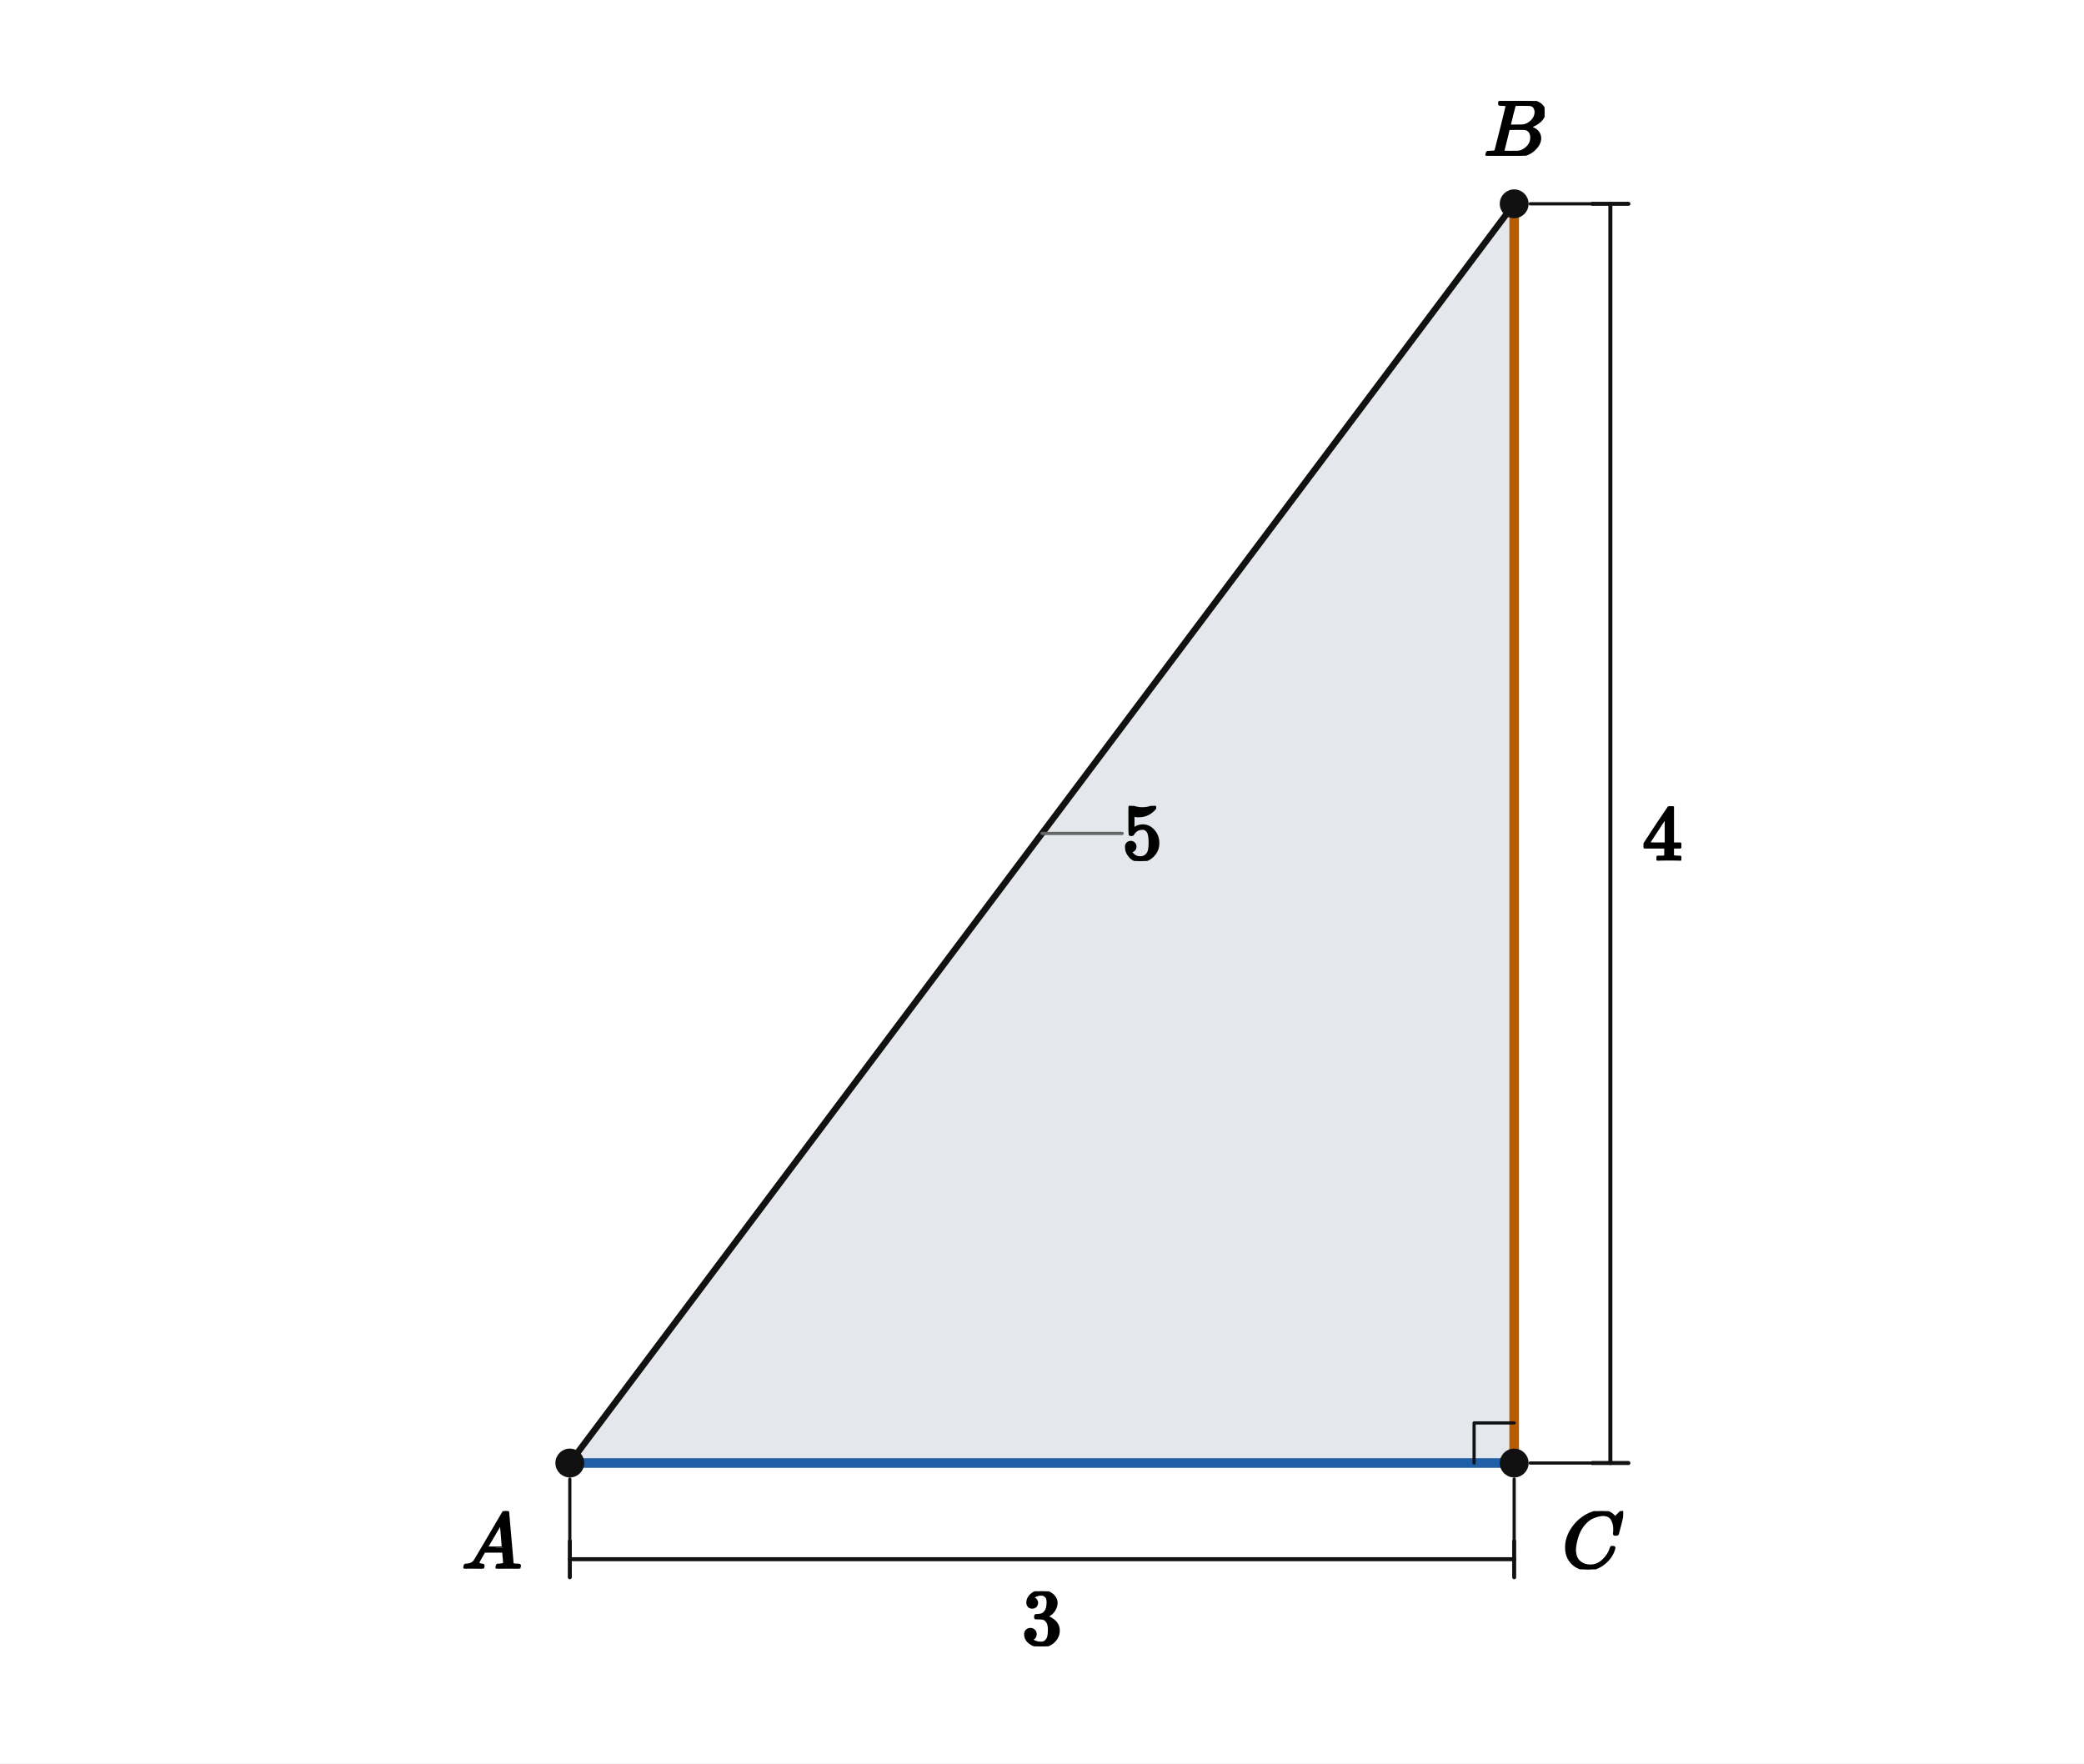
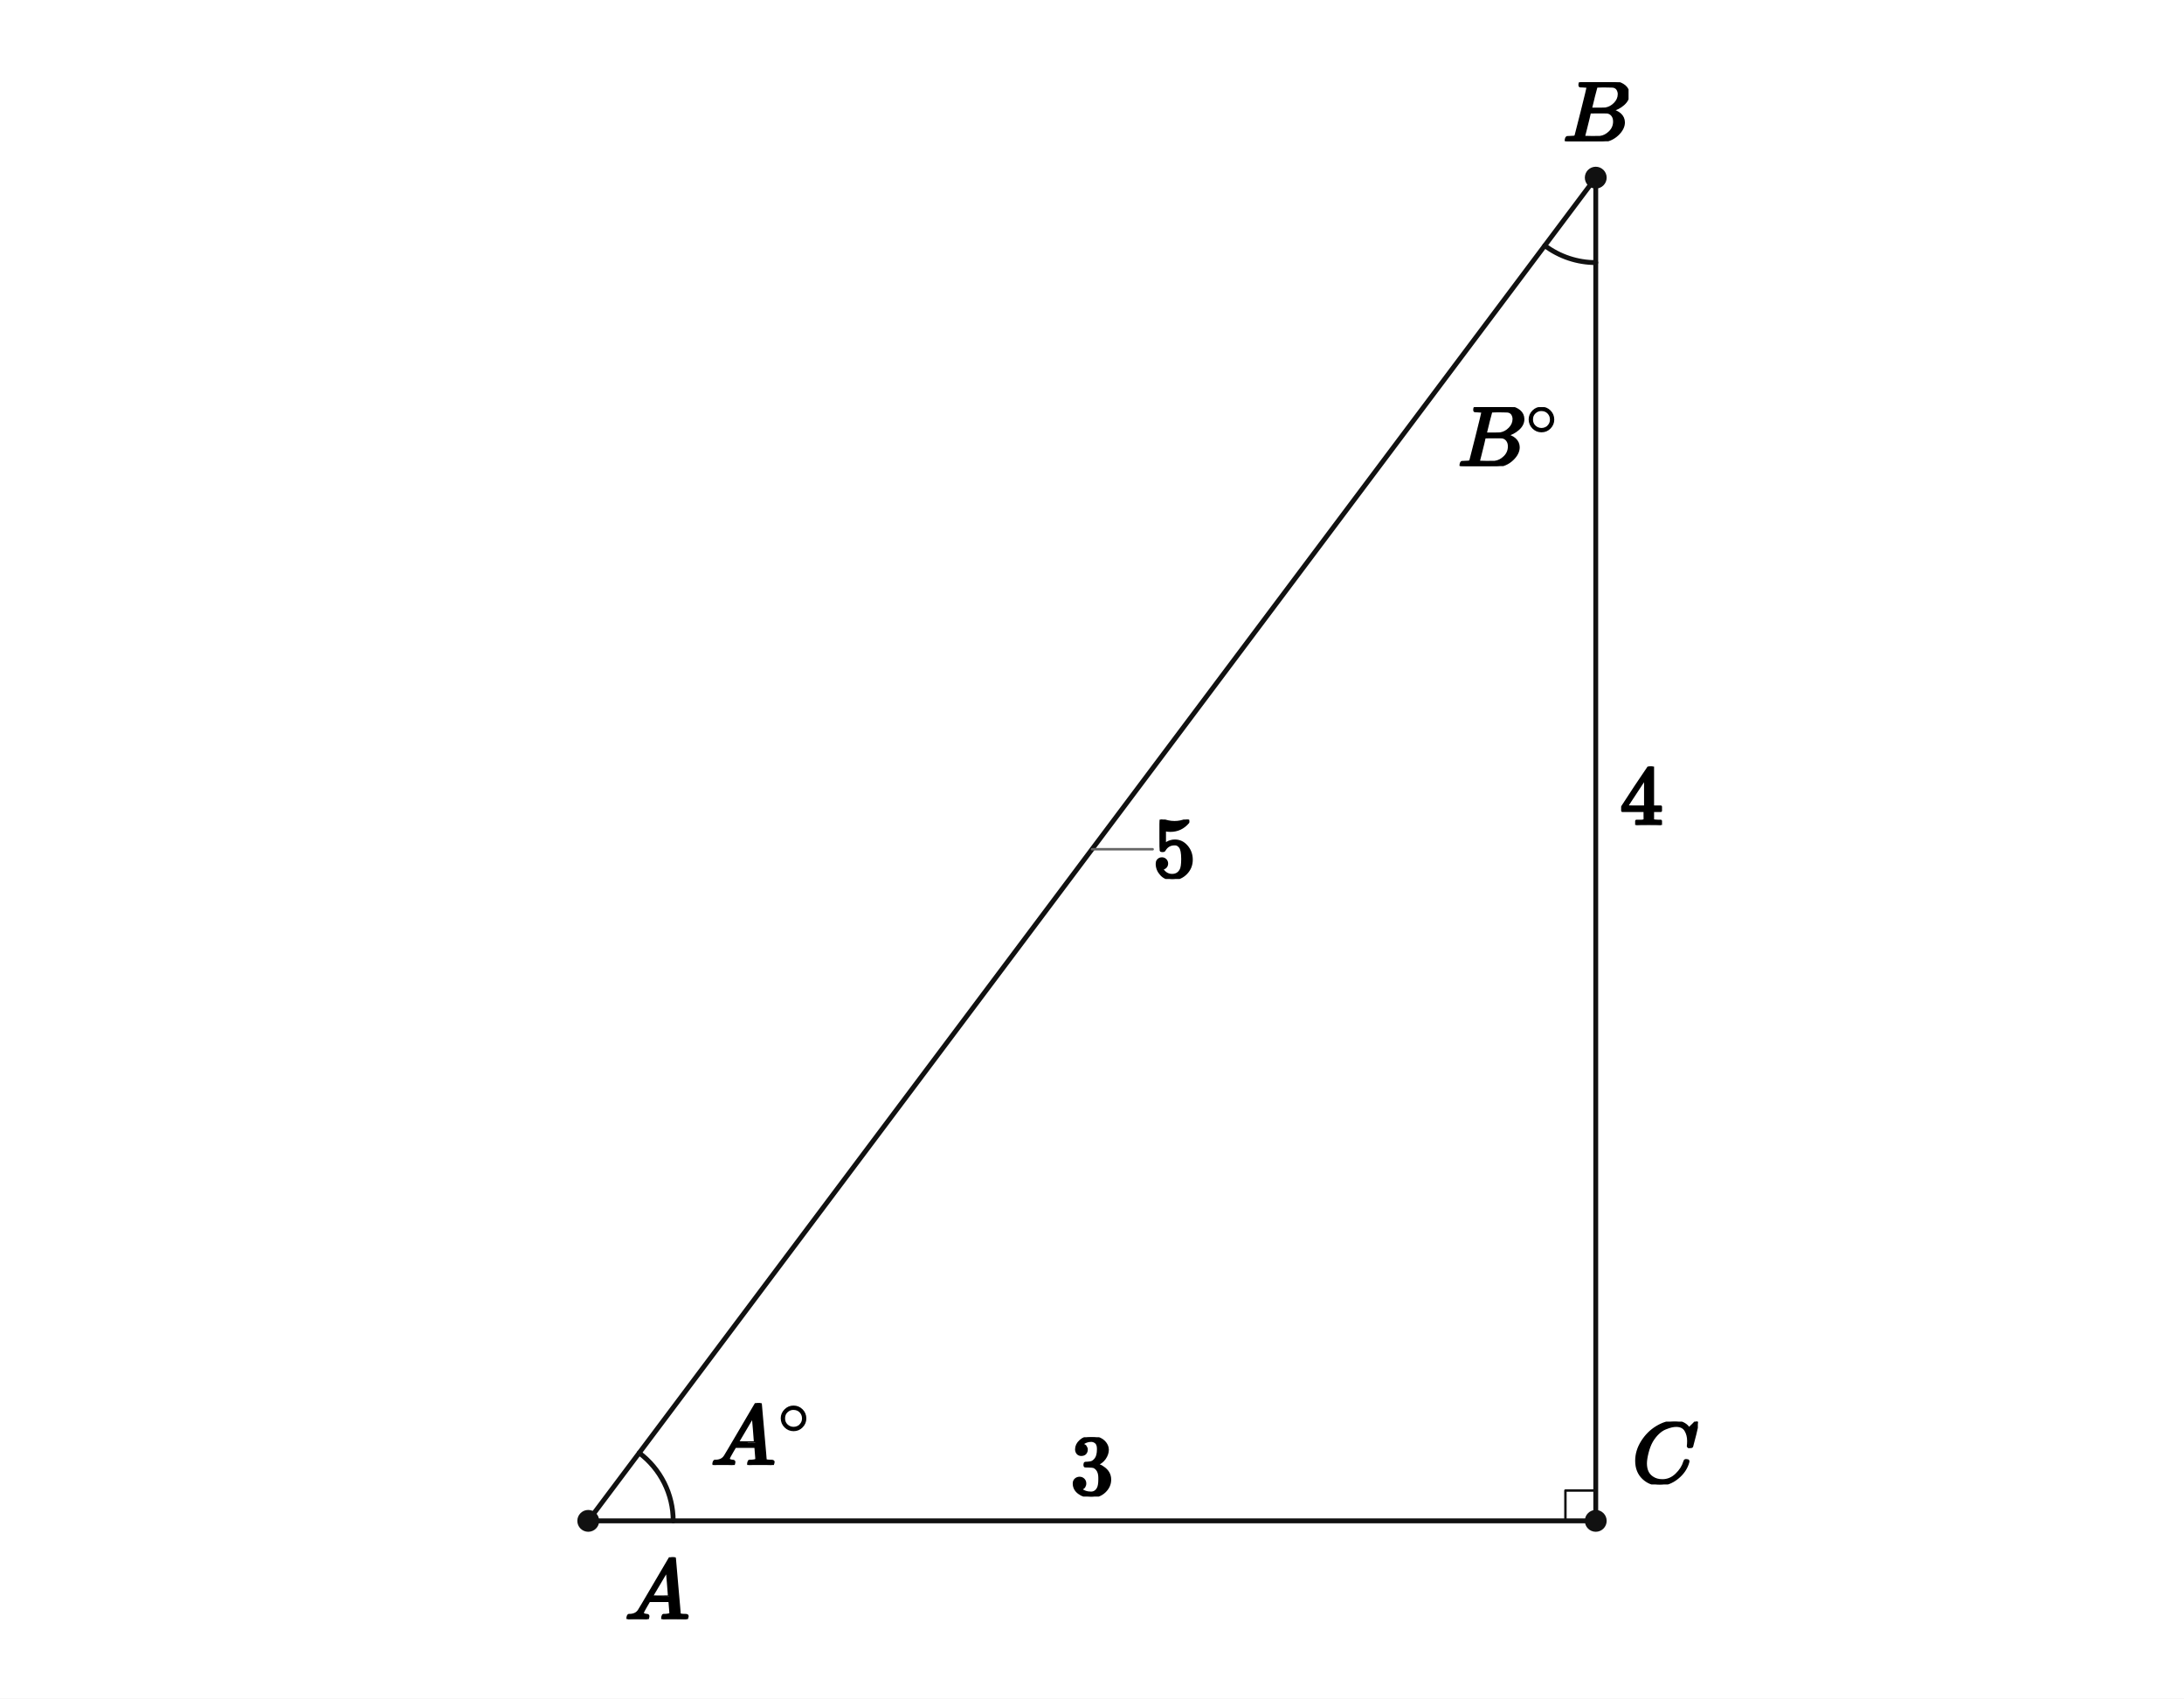
- <svg xmlns="http://www.w3.org/2000/svg" viewBox="0 0 520 440" width="520" height="440" preserveAspectRatio="xMidYMid meet" role="img" aria-labelledby="visual-title visual-desc" data-engine-version="geometry-visual-v1" data-geometry-style-version="AP_GEOMETRY_PRINT_V1_0_DRAFT" data-geometry-preset="GEOMETRY_STANDARD" data-graph-style-version="AP_GRAPH_PRINT_V1_1_DRAFT" data-geometry-mode="COORDINATE_GEOMETRY_HYBRID" data-axis-scale-mode="EQUAL_UNIT" data-geometry-fact-hash="44136fa355b3678a1146ad16f7e8649e94fb4fc21fe77e8310c060f61caaff8a" data-visual-provenance="independent-facts-python" style="max-width:100%;height:auto;stroke-linejoin:round;stroke-linecap:round" data-publication-profile="fragment-publication-spike-v1" data-safe-margin="12">
-   <rect width="520" height="440" fill="#fff" />
-   <g data-layer="10">
-     <path id="triangle" data-role="region" stroke="none" stroke-width="1.6" fill="#e4e7ec" data-owner-points="A B C" data-mark="region" data-mark-id="triangle" fill-rule="evenodd" d="M142.182 365.032 L377.818 365.032 L377.818 50.851 L142.182 365.032 Z" />
+ <svg xmlns="http://www.w3.org/2000/svg" viewBox="0 0 720 560" width="720" height="560" preserveAspectRatio="xMidYMid meet" role="img" aria-labelledby="visual-title visual-desc" data-engine-version="geometry-visual-v1" data-geometry-style-version="AP_GEOMETRY_PRINT_V1_0_DRAFT" data-geometry-preset="GEOMETRY_STANDARD" data-graph-style-version="AP_GRAPH_PRINT_V1_1_DRAFT" data-geometry-mode="COORDINATE_GEOMETRY_HYBRID" data-axis-scale-mode="EQUAL_UNIT" data-geometry-fact-hash="44136fa355b3678a1146ad16f7e8649e94fb4fc21fe77e8310c060f61caaff8a" data-visual-provenance="independent-facts-python" style="max-width:100%;height:auto;stroke-linejoin:round;stroke-linecap:round" data-publication-profile="fragment-publication-spike-v1" data-safe-margin="12">
+   <rect width="720" height="560" fill="#fff" />
+   <g data-layer="30">
+     <line id="sAC" data-role="line" stroke="#111" stroke-width="1.6" fill="none" x1="193.929" y1="501.429" x2="526.071" y2="501.429" />
  </g>
  <g data-layer="30">
-     <line id="AB" data-role="line" stroke="#111" stroke-width="1.6" fill="none" x1="142.182" y1="365.032" x2="377.818" y2="50.851" />
+     <line id="sCB" data-role="line" stroke="#111" stroke-width="1.6" fill="none" x1="526.071" y1="501.429" x2="526.071" y2="58.571" />
  </g>
-   <g data-layer="31">
-     <line id="BC" data-role="line" stroke="#b85c00" stroke-width="2.4" fill="none" x1="377.818" y1="50.851" x2="377.818" y2="365.032" />
-   </g>
-   <g data-layer="31">
-     <line id="CA" data-role="line" stroke="#1f5fa8" stroke-width="2.4" fill="none" x1="377.818" y1="365.032" x2="142.182" y2="365.032" />
-   </g>
-   <g data-layer="52">
-     <line id="oppA-ext-from" data-role="indicator" stroke="#111" stroke-width="0.8" fill="none" data-mark="dimension" data-mark-id="oppA" data-mark-part="ext-from" x1="381.818" y1="50.851" x2="397.318" y2="50.851" />
-   </g>
-   <g data-layer="52">
-     <line id="oppA-ext-to" data-role="indicator" stroke="#111" stroke-width="0.8" fill="none" data-mark="dimension" data-mark-id="oppA" data-mark-part="ext-to" x1="381.818" y1="365.032" x2="397.318" y2="365.032" />
-   </g>
-   <g data-layer="52">
-     <line id="oppA-line" data-role="indicator" stroke="#111" stroke-width="1.0" fill="none" data-mark="dimension" data-mark-id="oppA" data-mark-part="line" x1="401.818" y1="50.851" x2="401.818" y2="365.032" />
-   </g>
-   <g data-layer="52">
-     <line id="oppA-tick-from" data-role="indicator" stroke="#111" stroke-width="1.0" fill="none" data-mark="dimension" data-mark-id="oppA" data-mark-part="tick-from" x1="397.318" y1="50.851" x2="406.318" y2="50.851" />
-   </g>
-   <g data-layer="52">
-     <line id="oppA-tick-to" data-role="indicator" stroke="#111" stroke-width="1.0" fill="none" data-mark="dimension" data-mark-id="oppA" data-mark-part="tick-to" x1="397.318" y1="365.032" x2="406.318" y2="365.032" />
-   </g>
-   <g data-layer="52">
-     <line id="adjA-ext-from" data-role="indicator" stroke="#111" stroke-width="0.8" fill="none" data-mark="dimension" data-mark-id="adjA" data-mark-part="ext-from" x1="377.818" y1="369.032" x2="377.818" y2="384.532" />
-   </g>
-   <g data-layer="52">
-     <line id="adjA-ext-to" data-role="indicator" stroke="#111" stroke-width="0.8" fill="none" data-mark="dimension" data-mark-id="adjA" data-mark-part="ext-to" x1="142.182" y1="369.032" x2="142.182" y2="384.532" />
-   </g>
-   <g data-layer="52">
-     <line id="adjA-line" data-role="indicator" stroke="#111" stroke-width="1.0" fill="none" data-mark="dimension" data-mark-id="adjA" data-mark-part="line" x1="377.818" y1="389.032" x2="142.182" y2="389.032" />
-   </g>
-   <g data-layer="52">
-     <line id="adjA-tick-from" data-role="indicator" stroke="#111" stroke-width="1.0" fill="none" data-mark="dimension" data-mark-id="adjA" data-mark-part="tick-from" x1="377.818" y1="384.532" x2="377.818" y2="393.532" />
-   </g>
-   <g data-layer="52">
-     <line id="adjA-tick-to" data-role="indicator" stroke="#111" stroke-width="1.0" fill="none" data-mark="dimension" data-mark-id="adjA" data-mark-part="tick-to" x1="142.182" y1="384.532" x2="142.182" y2="393.532" />
+   <g data-layer="30">
+     <line id="sAB" data-role="line" stroke="#111" stroke-width="1.6" fill="none" x1="193.929" y1="501.429" x2="526.071" y2="58.571" />
  </g>
  <g data-layer="60">
-     <polyline id="rightC" data-role="indicator" stroke="#111" stroke-width="0.8" fill="none" points="367.818,365.032 367.818,355.032 377.818,355.032" />
+     <polyline id="C90" data-role="indicator" stroke="#111" stroke-width="0.8" fill="none" points="516.071,501.429 516.071,491.429 526.071,491.429" />
+   </g>
+   <g data-layer="60">
+     <polyline id="angA-arc-1" data-role="indicator" stroke="#111" stroke-width="1.6" fill="none" data-owner-points="C A B" data-mark="angle" data-mark-id="angA" data-mark-index="1" data-mark-count="1" data-mark-side="INNER" points="221.929,501.429 221.882,499.807 221.741,498.19 221.506,496.585 221.18,494.995 220.761,493.428 220.253,491.887 219.656,490.378 218.973,488.907 218.205,487.477 217.356,486.094 216.429,484.763 215.426,483.488 214.35,482.273 213.206,481.122 211.998,480.039 210.729,479.029" />
+   </g>
+   <g data-layer="60">
+     <polyline id="angB-arc-1" data-role="indicator" stroke="#111" stroke-width="1.6" fill="none" data-owner-points="A B C" data-mark="angle" data-mark-id="angB" data-mark-index="1" data-mark-count="1" data-mark-side="INNER" points="509.271,80.971 510.186,81.629 511.126,82.249 512.09,82.831 513.076,83.373 514.084,83.876 515.111,84.337 516.156,84.757 517.217,85.135 518.292,85.469 519.38,85.76 520.479,86.007 521.586,86.21 522.701,86.368 523.822,86.481 524.946,86.549 526.071,86.571" />
  </g>
  <g data-layer="70">
-     <circle id="A" data-role="point" stroke="#111" stroke-width="0.8" fill="#111" cx="142.182" cy="365.032" r="3.2" />
+     <circle id="A" data-role="point" stroke="#111" stroke-width="0.8" fill="#111" cx="193.929" cy="501.429" r="3.2" />
  </g>
  <g data-layer="70">
-     <circle id="B" data-role="point" stroke="#111" stroke-width="0.8" fill="#111" cx="377.818" cy="50.851" r="3.2" />
+     <circle id="C" data-role="point" stroke="#111" stroke-width="0.8" fill="#111" cx="526.071" cy="501.429" r="3.2" />
  </g>
  <g data-layer="70">
-     <circle id="C" data-role="point" stroke="#111" stroke-width="0.8" fill="#111" cx="377.818" cy="365.032" r="3.2" />
+     <circle id="B" data-role="point" stroke="#111" stroke-width="0.8" fill="#111" cx="526.071" cy="58.571" r="3.2" />
  </g>
  <g data-layer="85">
-     <line id="hypLabel-owner-leader" data-role="leader" data-owner-label="hypLabel" data-owner="AB" x1="260" y1="207.941" x2="280" y2="207.941" stroke="#666" stroke-width="0.8" fill="none" />
+     <line id="AB5-owner-leader" data-role="leader" data-owner-label="AB5" data-owner="sAB" x1="360" y1="280" x2="380" y2="280" stroke="#666" stroke-width="0.8" fill="none" />
  </g>
  <g data-layer="90">
-     <g id="adjA-label" data-label-kind="EQUATION_LABEL" data-priority="0" data-font-px="20" data-owner="adjA" data-fragment-sha="sha256:1ae83e5f57301fbd823d947072976e7d41a6125e219f197fa3924e923f46a2eb" transform="translate(255 397.032)">
-       <svg width="10" height="13.74" viewBox="0 0 10 13.74" data-outline-width="10" data-outline-height="13.74" id="lb-9932d78b6919938d0fc503dc9d8a3e16a53b972e36c7adf3d58ab73ae243da69" data-owner="adjA" data-fact-role="DERIVED_INTERMEDIATE">
-         <g data-outline-units-per-em="1000" transform="translate(0 13.3) scale(0.02)">
+     <g id="angA-label" data-label-kind="EQUATION_LABEL" data-priority="0" data-font-px="28.5" data-owner="angA" data-fragment-sha="sha256:5dfe946a4bc55abf1fbaebec70e19ba3e4697d5e67c2141a4bbc5ad396b6aa8e" transform="translate(234.2629 462.6039)">
+       <svg width="33.818" height="20.406" viewBox="0 0 33.818 20.406" data-outline-width="33.8181" data-outline-height="20.406" id="lb-6d063b3d5dedc169dd1335ccfb21651ca83d9a488f4533e4538ceb987613945a" data-owner="angA" data-fact-role="GIVEN">
+         <g data-outline-units-per-em="1000" transform="translate(0 20.406) scale(0.0285)">
+           <g stroke="currentColor" fill="currentColor" stroke-width="30" transform="scale(1,-1)">
+             <g data-mml-node="math">
+               <g data-mml-node="msup">
+                 <g data-mml-node="mi">
+                   <path data-c="1D434" d="M208 74Q208 50 254 46Q272 46 272 35Q272 34 270 22Q267 8 264 4T251 0Q249 0 239 0T205 1T141 2Q70 2 50 0H42Q35 7 35 11Q37 38 48 46H62Q132 49 164 96Q170 102 345 401T523 704Q530 716 547 716H555H572Q578 707 578 706L606 383Q634 60 636 57Q641 46 701 46Q726 46 726 36Q726 34 723 22Q720 7 718 4T704 0Q701 0 690 0T651 1T578 2Q484 2 455 0H443Q437 6 437 9T439 27Q443 40 445 43L449 46H469Q523 49 533 63L521 213H283L249 155Q208 86 208 74ZM516 260Q516 271 504 416T490 562L463 519Q447 492 400 412L310 260L413 259Q516 259 516 260Z" />
+                 </g>
+                 <g data-mml-node="TeXAtom" transform="translate(783,363) scale(0.707)" data-mjx-texclass="ORD">
+                   <g data-mml-node="mo">
+                     <path data-c="2218" d="M55 251Q55 328 112 386T249 444T386 388T444 249Q444 171 388 113T250 55Q170 55 113 112T55 251ZM245 403Q188 403 142 361T96 250Q96 183 141 140T250 96Q284 96 313 109T354 135T375 160Q403 197 403 250Q403 313 360 358T245 403Z" />
+                   </g>
+                 </g>
+               </g>
+             </g>
+           </g>
+         </g>
+       </svg>
+     </g>
+   </g>
+   <g data-layer="90">
+     <g id="angB-label" data-label-kind="EQUATION_LABEL" data-priority="0" data-font-px="28.5" data-owner="angB" data-fragment-sha="sha256:d44fb63ab6e63333ad1ba8a96454d1bdf6248104f5ffd2f41d0b6c3da672036a" transform="translate(480.5736 134.2202)">
+       <svg width="34.075" height="19.465" viewBox="0 0 34.075 19.465" data-outline-width="34.0746" data-outline-height="19.4655" id="lb-55ece717be024c19bb912f60882d369b4abc7d5ca364512d8926ad20346b9c63" data-owner="angB" data-fact-role="GIVEN">
+         <g data-outline-units-per-em="1000" transform="translate(0 19.4655) scale(0.0285)">
+           <g stroke="currentColor" fill="currentColor" stroke-width="30" transform="scale(1,-1)">
+             <g data-mml-node="math">
+               <g data-mml-node="msup">
+                 <g data-mml-node="mi">
+                   <path data-c="1D435" d="M231 637Q204 637 199 638T194 649Q194 676 205 682Q206 683 335 683Q594 683 608 681Q671 671 713 636T756 544Q756 480 698 429T565 360L555 357Q619 348 660 311T702 219Q702 146 630 78T453 1Q446 0 242 0Q42 0 39 2Q35 5 35 10Q35 17 37 24Q42 43 47 45Q51 46 62 46H68Q95 46 128 49Q142 52 147 61Q150 65 219 339T288 628Q288 635 231 637ZM649 544Q649 574 634 600T585 634Q578 636 493 637Q473 637 451 637T416 636H403Q388 635 384 626Q382 622 352 506Q352 503 351 500L320 374H401Q482 374 494 376Q554 386 601 434T649 544ZM595 229Q595 273 572 302T512 336Q506 337 429 337Q311 337 310 336Q310 334 293 263T258 122L240 52Q240 48 252 48T333 46Q422 46 429 47Q491 54 543 105T595 229Z" />
+                 </g>
+                 <g data-mml-node="TeXAtom" transform="translate(792,363) scale(0.707)" data-mjx-texclass="ORD">
+                   <g data-mml-node="mo">
+                     <path data-c="2218" d="M55 251Q55 328 112 386T249 444T386 388T444 249Q444 171 388 113T250 55Q170 55 113 112T55 251ZM245 403Q188 403 142 361T96 250Q96 183 141 140T250 96Q284 96 313 109T354 135T375 160Q403 197 403 250Q403 313 360 358T245 403Z" />
+                   </g>
+                 </g>
+               </g>
+             </g>
+           </g>
+         </g>
+       </svg>
+     </g>
+   </g>
+   <g data-layer="90">
+     <g id="A-name" data-label-kind="POINT_NAME" data-priority="1" data-font-px="28.5" data-owner="A" data-fragment-sha="sha256:24dc68e36afa5590392934c15d93a82085c75450fa1e6d326a7fd0364ea2ecee" transform="translate(205.9286 513.4286)">
+       <svg width="21.375" height="20.406" viewBox="0 0 21.375 20.406" data-outline-width="21.375" data-outline-height="20.406" id="lb-b889d9505b83f9f8aa520530f6d31636c2a513816d63925e0e8bbff7487b0520" data-owner="A" data-fact-role="GIVEN">
+         <g data-outline-units-per-em="1000" transform="translate(0 20.406) scale(0.0285)">
+           <g stroke="currentColor" fill="currentColor" stroke-width="30" transform="scale(1,-1)">
+             <g data-mml-node="math">
+               <g data-mml-node="mi">
+                 <path data-c="1D434" d="M208 74Q208 50 254 46Q272 46 272 35Q272 34 270 22Q267 8 264 4T251 0Q249 0 239 0T205 1T141 2Q70 2 50 0H42Q35 7 35 11Q37 38 48 46H62Q132 49 164 96Q170 102 345 401T523 704Q530 716 547 716H555H572Q578 707 578 706L606 383Q634 60 636 57Q641 46 701 46Q726 46 726 36Q726 34 723 22Q720 7 718 4T704 0Q701 0 690 0T651 1T578 2Q484 2 455 0H443Q437 6 437 9T439 27Q443 40 445 43L449 46H469Q523 49 533 63L521 213H283L249 155Q208 86 208 74ZM516 260Q516 271 504 416T490 562L463 519Q447 492 400 412L310 260L413 259Q516 259 516 260Z" />
+               </g>
+             </g>
+           </g>
+         </g>
+       </svg>
+     </g>
+   </g>
+   <g data-layer="90">
+     <g id="AB5" data-label-kind="EQUATION_LABEL" data-priority="1" data-font-px="28.5" data-owner="sAB" data-fragment-sha="sha256:9508ff42ca2ea9a12457bbc90e6b4a454d9df1d178b9f1ea2025b82930cfa94d" transform="translate(380 270.196)">
+       <svg width="14.25" height="19.608" viewBox="0 0 14.25 19.608" data-outline-width="14.25" data-outline-height="19.608" id="lb-956c8e1b32dfb822bf59acada1af99c7c79e641f3ee27deb862bb5c4b1d3f57b" data-owner="sAB" data-fact-role="DERIVED_INTERMEDIATE">
+         <g data-outline-units-per-em="1000" transform="translate(0 18.981) scale(0.0285)">
+           <g stroke="currentColor" fill="currentColor" stroke-width="30" transform="scale(1,-1)">
+             <g data-mml-node="math">
+               <g data-mml-node="mn">
+                 <path data-c="35" d="M164 157Q164 133 148 117T109 101H102Q148 22 224 22Q294 22 326 82Q345 115 345 210Q345 313 318 349Q292 382 260 382H254Q176 382 136 314Q132 307 129 306T114 304Q97 304 95 310Q93 314 93 485V614Q93 664 98 664Q100 666 102 666Q103 666 123 658T178 642T253 634Q324 634 389 662Q397 666 402 666Q410 666 410 648V635Q328 538 205 538Q174 538 149 544L139 546V374Q158 388 169 396T205 412T256 420Q337 420 393 355T449 201Q449 109 385 44T229 -22Q148 -22 99 32T50 154Q50 178 61 192T84 210T107 214Q132 214 148 197T164 157Z" />
+               </g>
+             </g>
+           </g>
+         </g>
+       </svg>
+     </g>
+   </g>
+   <g data-layer="90">
+     <g id="AC3" data-label-kind="EQUATION_LABEL" data-priority="1" data-font-px="28.5" data-owner="sAC" data-fragment-sha="sha256:63b00f0b2f53951c3768013abf6115a17eafc77d003f7a84bd0f1a5959ff39f2" transform="translate(352.875 473.8491)">
+       <svg width="14.25" height="19.579" viewBox="0 0 14.25 19.579" data-outline-width="14.25" data-outline-height="19.5795" id="lb-ffa3cc6b2135adca8c0d950712a6c2af9ebce95a5788aebf5e6cbcfdd6cc07ce" data-owner="sAC" data-fact-role="DERIVED_INTERMEDIATE">
+         <g data-outline-units-per-em="1000" transform="translate(0 18.9525) scale(0.0285)">
          <g stroke="currentColor" fill="currentColor" stroke-width="30" transform="scale(1,-1)">
            <g data-mml-node="math">
              <g data-mml-node="mn">
                <path data-c="33" d="M127 463Q100 463 85 480T69 524Q69 579 117 622T233 665Q268 665 277 664Q351 652 390 611T430 522Q430 470 396 421T302 350L299 348Q299 347 308 345T337 336T375 315Q457 262 457 175Q457 96 395 37T238 -22Q158 -22 100 21T42 130Q42 158 60 175T105 193Q133 193 151 175T169 130Q169 119 166 110T159 94T148 82T136 74T126 70T118 67L114 66Q165 21 238 21Q293 21 321 74Q338 107 338 175V195Q338 290 274 322Q259 328 213 329L171 330L168 332Q166 335 166 348Q166 366 174 366Q202 366 232 371Q266 376 294 413T322 525V533Q322 590 287 612Q265 626 240 626Q208 626 181 615T143 592T132 580H135Q138 579 143 578T153 573T165 566T175 555T183 540T186 520Q186 498 172 481T127 463Z" />
              </g>
            </g>
          </g>
        </g>
      </svg>
    </g>
  </g>
  <g data-layer="90">
-     <g id="oppA-label" data-label-kind="EQUATION_LABEL" data-priority="0" data-font-px="20" data-owner="oppA" data-fragment-sha="sha256:0ce8eee075185e1cae8ee87aaaafbe3237b0da6940dd73e15da0565c084c718a" transform="translate(409.8179 201.1714)">
-       <svg width="10" height="13.54" viewBox="0 0 10 13.54" data-outline-width="10" data-outline-height="13.54" id="lb-8dc3aad642d403ebcdd86c7acb886ff7997c050819bfb653628450526dcc5e9d" data-owner="oppA" data-fact-role="DERIVED_INTERMEDIATE">
-         <g data-outline-units-per-em="1000" transform="translate(0 13.54) scale(0.02)">
+     <g id="B-name" data-label-kind="POINT_NAME" data-priority="1" data-font-px="28.5" data-owner="B" data-fragment-sha="sha256:80223ac8e6a106d35e13b50cdef5313d04f14fda5c7215674ffaff3a40b58358" transform="translate(515.2557 27.10593)">
+       <svg width="21.631" height="19.465" viewBox="0 0 21.631 19.465" data-outline-width="21.6315" data-outline-height="19.4655" id="lb-311b8f304b46a849e8cdeb4683f1f0b1f3aa42edef425dde0e362c67944d287f" data-owner="B" data-fact-role="GIVEN">
+         <g data-outline-units-per-em="1000" transform="translate(0 19.4655) scale(0.0285)">
+           <g stroke="currentColor" fill="currentColor" stroke-width="30" transform="scale(1,-1)">
+             <g data-mml-node="math">
+               <g data-mml-node="mi">
+                 <path data-c="1D435" d="M231 637Q204 637 199 638T194 649Q194 676 205 682Q206 683 335 683Q594 683 608 681Q671 671 713 636T756 544Q756 480 698 429T565 360L555 357Q619 348 660 311T702 219Q702 146 630 78T453 1Q446 0 242 0Q42 0 39 2Q35 5 35 10Q35 17 37 24Q42 43 47 45Q51 46 62 46H68Q95 46 128 49Q142 52 147 61Q150 65 219 339T288 628Q288 635 231 637ZM649 544Q649 574 634 600T585 634Q578 636 493 637Q473 637 451 637T416 636H403Q388 635 384 626Q382 622 352 506Q352 503 351 500L320 374H401Q482 374 494 376Q554 386 601 434T649 544ZM595 229Q595 273 572 302T512 336Q506 337 429 337Q311 337 310 336Q310 334 293 263T258 122L240 52Q240 48 252 48T333 46Q422 46 429 47Q491 54 543 105T595 229Z" />
+               </g>
+             </g>
+           </g>
+         </g>
+       </svg>
+     </g>
+   </g>
+   <g data-layer="90">
+     <g id="BC4" data-label-kind="EQUATION_LABEL" data-priority="1" data-font-px="28.5" data-owner="sCB" data-fragment-sha="sha256:39733f8f4f0e14531ba7423c11a11e6fd458315c350afb19532a7e1d316f5bfd" transform="translate(534.0714 252.7055)">
+       <svg width="14.25" height="19.294" viewBox="0 0 14.25 19.294" data-outline-width="14.25" data-outline-height="19.2945" id="lb-c2992a8b1dc19c82b6ab1c4e3778f47673cf18533a3ed759477f5fbf3c3cedcb" data-owner="sCB" data-fact-role="DERIVED_INTERMEDIATE">
+         <g data-outline-units-per-em="1000" transform="translate(0 19.2945) scale(0.0285)">
          <g stroke="currentColor" fill="currentColor" stroke-width="30" transform="scale(1,-1)">
            <g data-mml-node="math">
              <g data-mml-node="mn">
                <path data-c="34" d="M462 0Q444 3 333 3Q217 3 199 0H190V46H221Q241 46 248 46T265 48T279 53T286 61Q287 63 287 115V165H28V211L179 442Q332 674 334 675Q336 677 355 677H373L379 671V211H471V165H379V114Q379 73 379 66T385 54Q393 47 442 46H471V0H462ZM293 211V545L74 212L183 211H293Z" />
              </g>
            </g>
          </g>
        </g>
      </svg>
    </g>
  </g>
  <g data-layer="90">
-     <g id="A-name" data-label-kind="POINT_NAME" data-priority="1" data-font-px="20" data-owner="A" data-fragment-sha="sha256:7b6e13082772ca065bcae4a2407a74c8921ac53d98b0829cb1dadd79f2c96f76" transform="translate(115.1821 377.032)">
-       <svg width="15" height="14.32" viewBox="0 0 15 14.32" data-outline-width="15" data-outline-height="14.32" id="lb-b889d9505b83f9f8aa520530f6d31636c2a513816d63925e0e8bbff7487b0520" data-owner="A" data-fact-role="GIVEN">
-         <g data-outline-units-per-em="1000" transform="translate(0 14.32) scale(0.02)">
-           <g stroke="currentColor" fill="currentColor" stroke-width="30" transform="scale(1,-1)">
-             <g data-mml-node="math">
-               <g data-mml-node="mi">
-                 <path data-c="1D434" d="M208 74Q208 50 254 46Q272 46 272 35Q272 34 270 22Q267 8 264 4T251 0Q249 0 239 0T205 1T141 2Q70 2 50 0H42Q35 7 35 11Q37 38 48 46H62Q132 49 164 96Q170 102 345 401T523 704Q530 716 547 716H555H572Q578 707 578 706L606 383Q634 60 636 57Q641 46 701 46Q726 46 726 36Q726 34 723 22Q720 7 718 4T704 0Q701 0 690 0T651 1T578 2Q484 2 455 0H443Q437 6 437 9T439 27Q443 40 445 43L449 46H469Q523 49 533 63L521 213H283L249 155Q208 86 208 74ZM516 260Q516 271 504 416T490 562L463 519Q447 492 400 412L310 260L413 259Q516 259 516 260Z" />
-               </g>
-             </g>
-           </g>
-         </g>
-       </svg>
-     </g>
-   </g>
-   <g data-layer="90">
-     <g id="B-name" data-label-kind="POINT_NAME" data-priority="1" data-font-px="20" data-owner="B" data-fragment-sha="sha256:e3ada57bdf61c4ad20aac8babb082ebc0de8e96cc63a491515ab57bbac7c8d4c" transform="translate(370.2279 25.19087)">
-       <svg width="15.18" height="13.66" viewBox="0 0 15.18 13.66" data-outline-width="15.18" data-outline-height="13.66" id="lb-e2f49ba9d5efeb83cfc2eca0715d39359b6e24594b9e670da8627c89b0794a83" data-owner="B" data-fact-role="DERIVED_INTERMEDIATE">
-         <g data-outline-units-per-em="1000" transform="translate(0 13.66) scale(0.02)">
-           <g stroke="currentColor" fill="currentColor" stroke-width="30" transform="scale(1,-1)">
-             <g data-mml-node="math">
-               <g data-mml-node="mi">
-                 <path data-c="1D435" d="M231 637Q204 637 199 638T194 649Q194 676 205 682Q206 683 335 683Q594 683 608 681Q671 671 713 636T756 544Q756 480 698 429T565 360L555 357Q619 348 660 311T702 219Q702 146 630 78T453 1Q446 0 242 0Q42 0 39 2Q35 5 35 10Q35 17 37 24Q42 43 47 45Q51 46 62 46H68Q95 46 128 49Q142 52 147 61Q150 65 219 339T288 628Q288 635 231 637ZM649 544Q649 574 634 600T585 634Q578 636 493 637Q473 637 451 637T416 636H403Q388 635 384 626Q382 622 352 506Q352 503 351 500L320 374H401Q482 374 494 376Q554 386 601 434T649 544ZM595 229Q595 273 572 302T512 336Q506 337 429 337Q311 337 310 336Q310 334 293 263T258 122L240 52Q240 48 252 48T333 46Q422 46 429 47Q491 54 543 105T595 229Z" />
-               </g>
-             </g>
-           </g>
-         </g>
-       </svg>
-     </g>
-   </g>
-   <g data-layer="90">
-     <g id="C-name" data-label-kind="POINT_NAME" data-priority="1" data-font-px="20" data-owner="C" data-fragment-sha="sha256:b709da8cfa3d29b703de5afe2124e3c4cc5aa54162e411d1f3796a5d23363004" transform="translate(389.8179 377.032)">
-       <svg width="15.2" height="14.54" viewBox="0 0 15.2 14.54" data-outline-width="15.2" data-outline-height="14.54" id="lb-9e0e63ab2ff6d33d4605eb1c27961e3be4a4db93e72e4b5c119f17ba1eed362b" data-owner="C" data-fact-role="DERIVED_INTERMEDIATE">
-         <g data-outline-units-per-em="1000" transform="translate(0 14.1) scale(0.02)">
+     <g id="C-name" data-label-kind="POINT_NAME" data-priority="1" data-font-px="28.5" data-owner="C" data-fragment-sha="sha256:011aebb1f0377cb27345a14fa370777ce20de181e9bec45298db6373187cd8b9" transform="translate(538.0714 468.7091)">
+       <svg width="21.66" height="20.72" viewBox="0 0 21.66 20.72" data-outline-width="21.66" data-outline-height="20.7195" id="lb-04c0c53230a8c4289138db64cdff096d4f7101027dd0bfb6ec1127c36a5b1a86" data-owner="C" data-fact-role="GIVEN">
+         <g data-outline-units-per-em="1000" transform="translate(0 20.0925) scale(0.0285)">
          <g stroke="currentColor" fill="currentColor" stroke-width="30" transform="scale(1,-1)">
            <g data-mml-node="math">
              <g data-mml-node="mi">
                <path data-c="1D436" d="M50 252Q50 367 117 473T286 641T490 704Q580 704 633 653Q642 643 648 636T656 626L657 623Q660 623 684 649Q691 655 699 663T715 679T725 690L740 705H746Q760 705 760 698Q760 694 728 561Q692 422 692 421Q690 416 687 415T669 413H653Q647 419 647 422Q647 423 648 429T650 449T651 481Q651 552 619 605T510 659Q484 659 454 652T382 628T299 572T226 479Q194 422 175 346T156 222Q156 108 232 58Q280 24 350 24Q441 24 512 92T606 240Q610 253 612 255T628 257Q648 257 648 248Q648 243 647 239Q618 132 523 55T319 -22Q206 -22 128 53T50 252Z" />
              </g>
            </g>
          </g>
        </g>
      </svg>
    </g>
  </g>
-   <g data-layer="90">
-     <g id="hypLabel" data-label-kind="EQUATION_LABEL" data-priority="1" data-font-px="20" data-owner="AB" data-fragment-sha="sha256:0455cf3a4517ad9abfcfe382e41db3e87ea03848c29f95720fa0eae30b1d52ad" transform="translate(280 201.0614)">
-       <svg width="10" height="13.76" viewBox="0 0 10 13.76" data-outline-width="10" data-outline-height="13.76" id="lb-e46d38f1181a6c6e9c595727fe5bc400589f42d3c642693798884a89c92ff222" data-owner="AB" data-fact-role="GIVEN">
-         <g data-outline-units-per-em="1000" transform="translate(0 13.32) scale(0.02)">
-           <g stroke="currentColor" fill="currentColor" stroke-width="30" transform="scale(1,-1)">
-             <g data-mml-node="math">
-               <g data-mml-node="mn">
-                 <path data-c="35" d="M164 157Q164 133 148 117T109 101H102Q148 22 224 22Q294 22 326 82Q345 115 345 210Q345 313 318 349Q292 382 260 382H254Q176 382 136 314Q132 307 129 306T114 304Q97 304 95 310Q93 314 93 485V614Q93 664 98 664Q100 666 102 666Q103 666 123 658T178 642T253 634Q324 634 389 662Q397 666 402 666Q410 666 410 648V635Q328 538 205 538Q174 538 149 544L139 546V374Q158 388 169 396T205 412T256 420Q337 420 393 355T449 201Q449 109 385 44T229 -22Q148 -22 99 32T50 154Q50 178 61 192T84 210T107 214Q132 214 148 197T164 157Z" />
-               </g>
-             </g>
-           </g>
-         </g>
-       </svg>
-     </g>
-   </g>
</svg>
